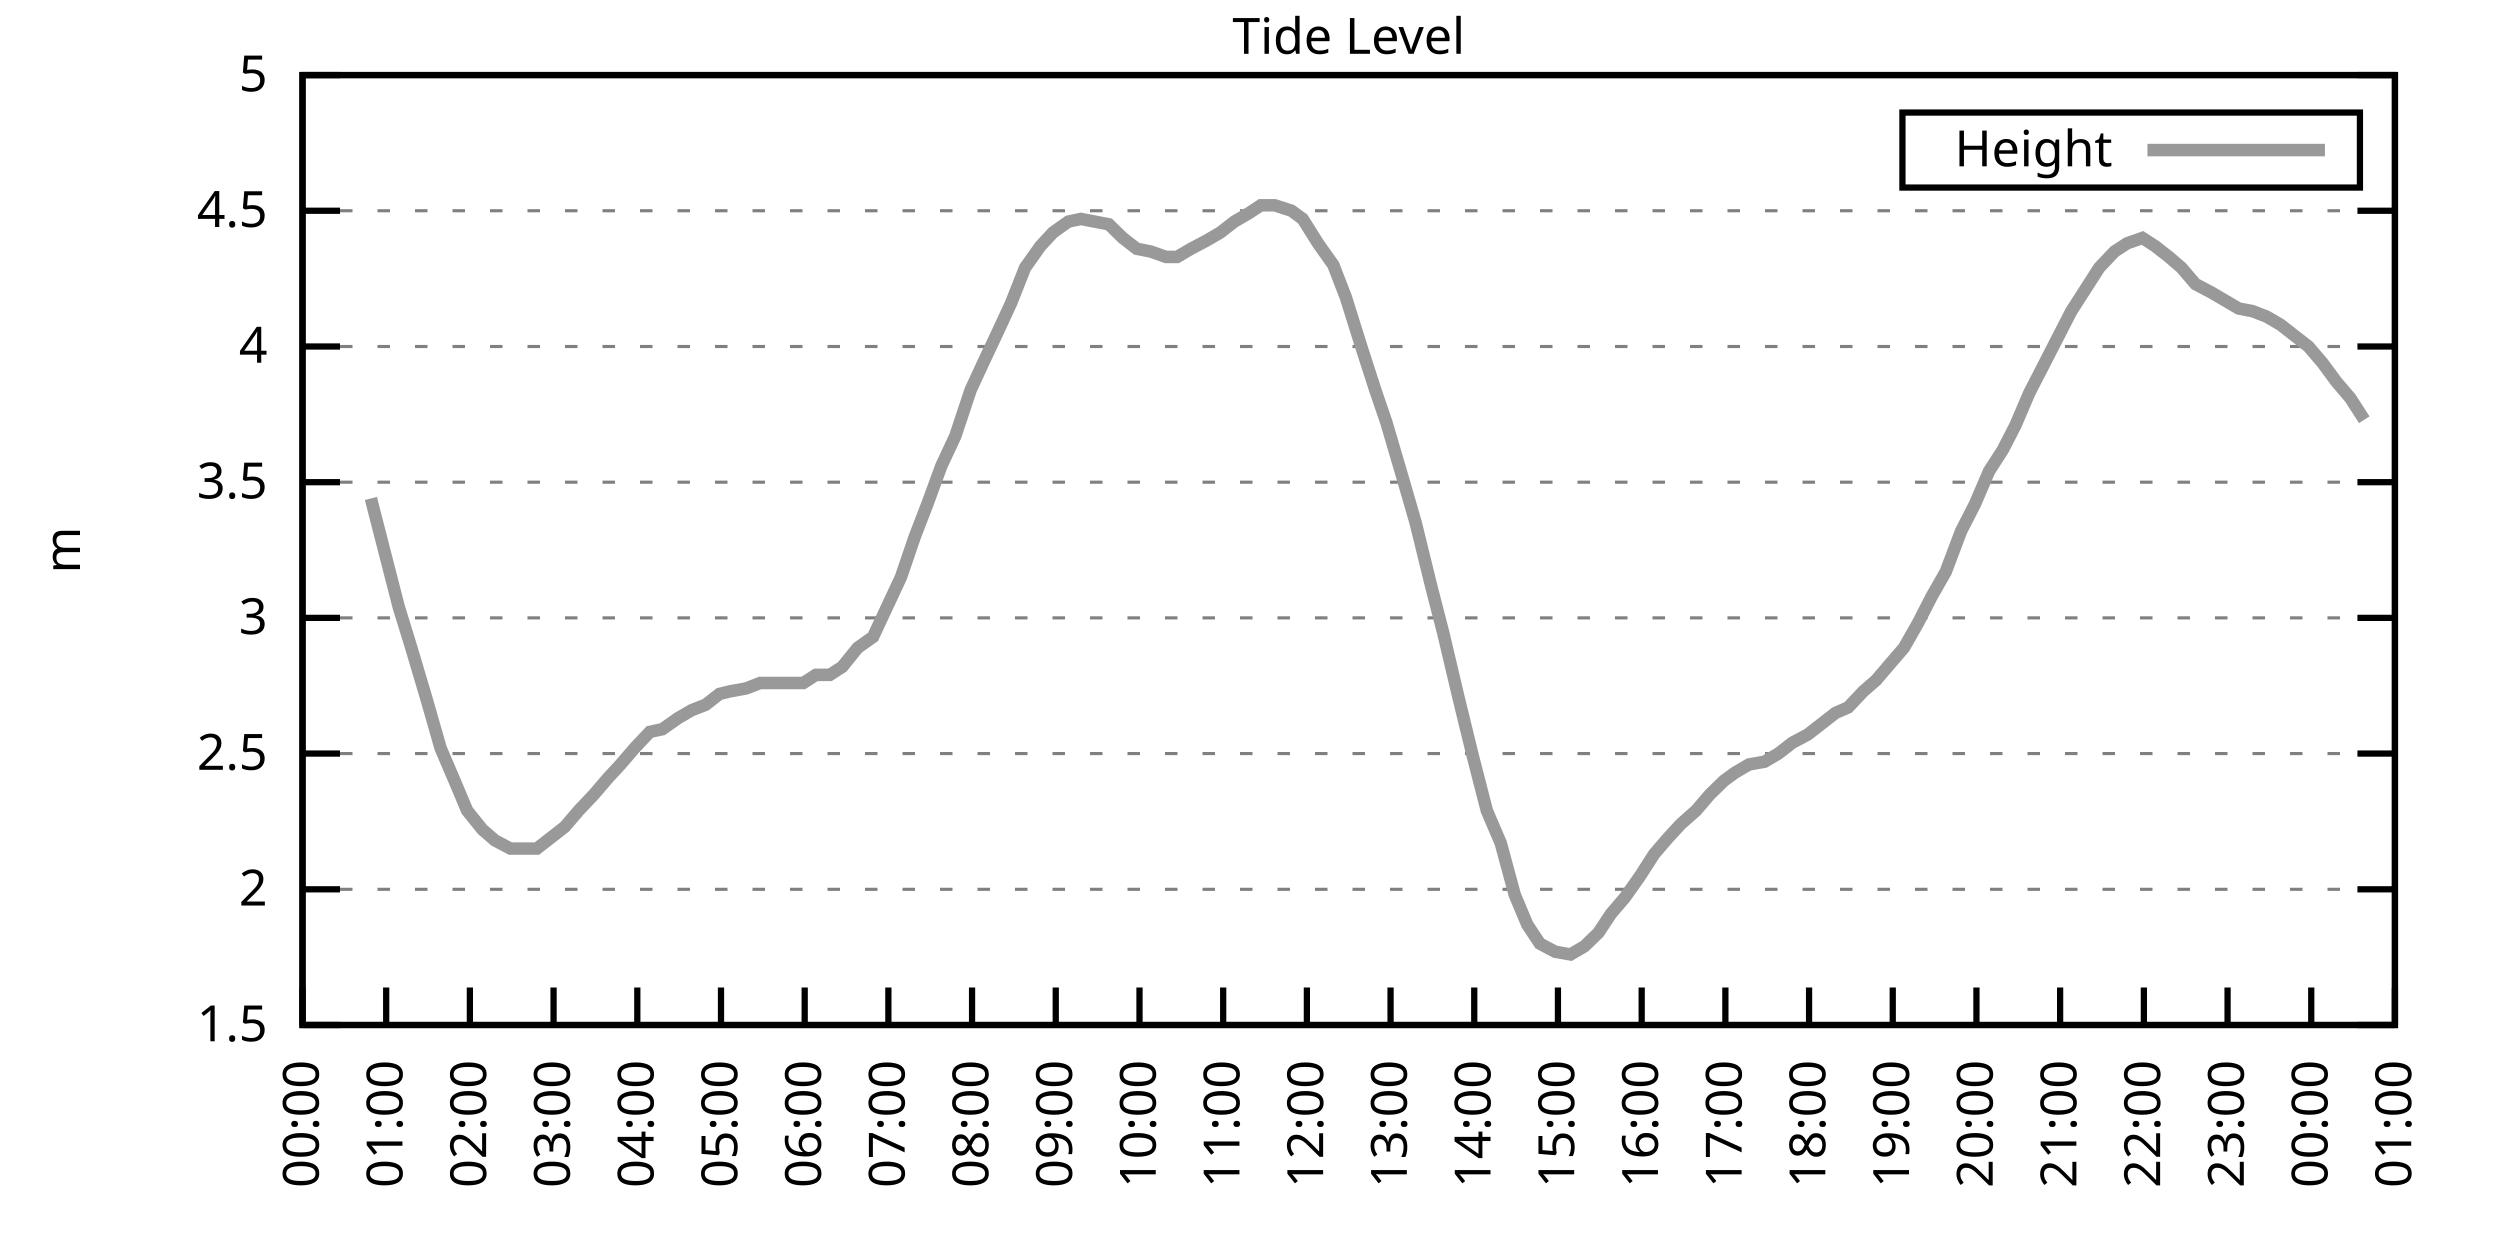
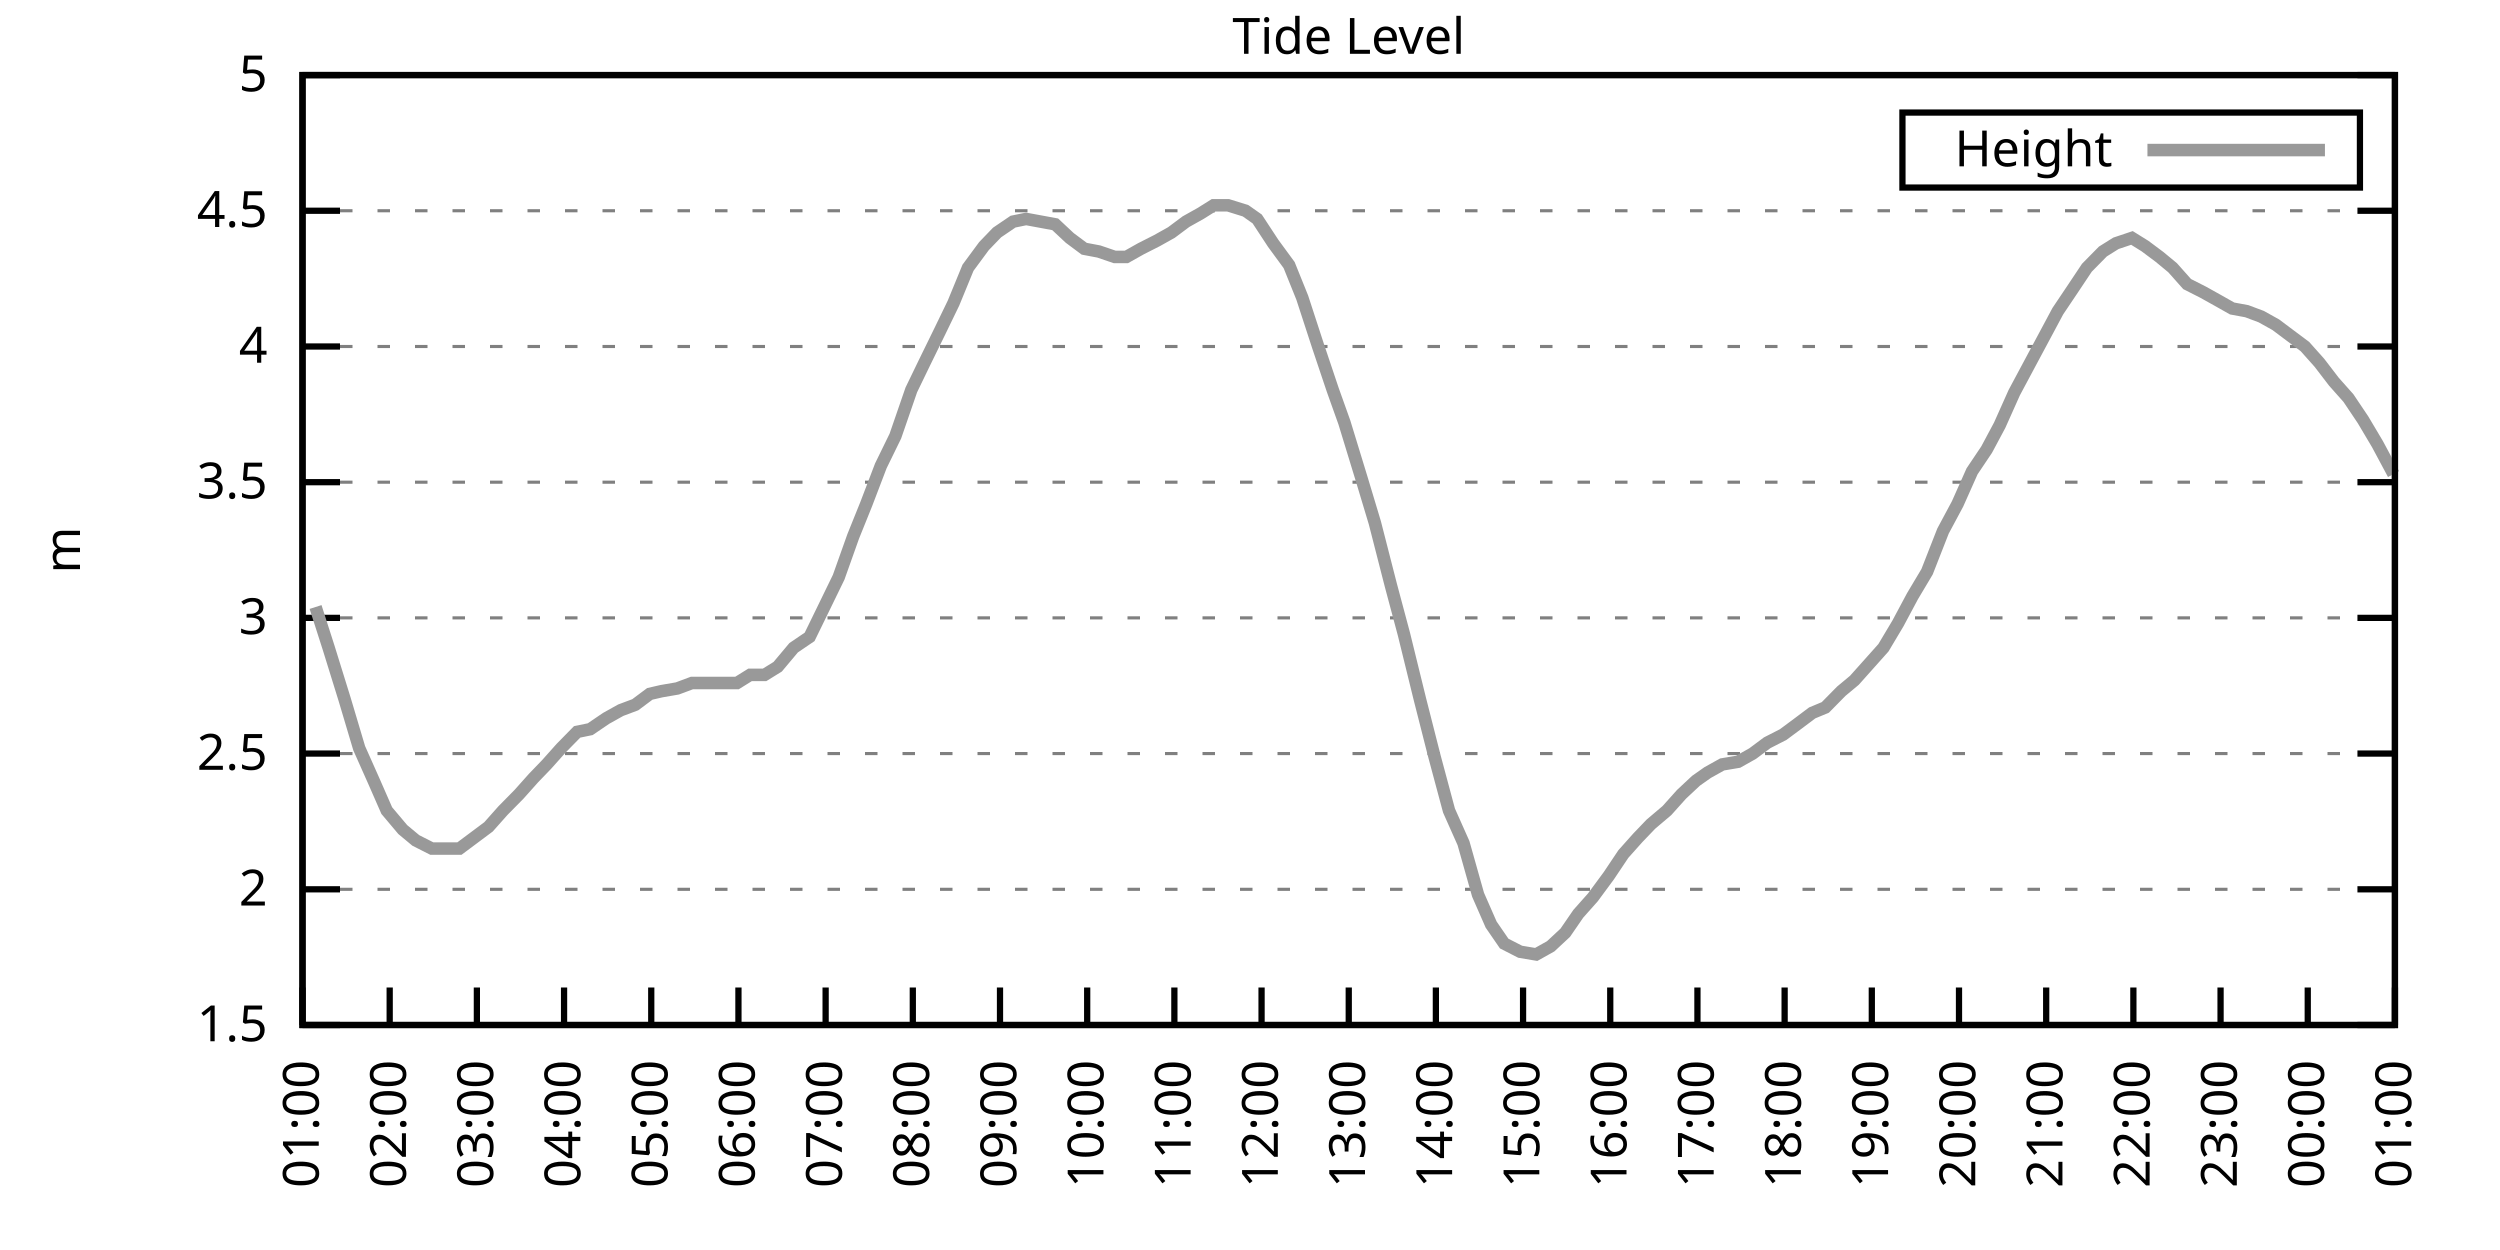
<svg xmlns="http://www.w3.org/2000/svg" xmlns:xlink="http://www.w3.org/1999/xlink" width="400" height="200" viewBox="0 0 400 200">
  <g id="gnuplot_canvas">
    <rect x="0" y="0" width="400" height="200" fill="none" />
    <defs>
      <circle id="gpDot" r="0.5" stroke-width="0.5" stroke="currentColor" />
      <path id="gpPt0" stroke-width="0.333" stroke="currentColor" d="M-1,0 h2 M0,-1 v2" />
      <path id="gpPt1" stroke-width="0.333" stroke="currentColor" d="M-1,-1 L1,1 M1,-1 L-1,1" />
      <path id="gpPt2" stroke-width="0.333" stroke="currentColor" d="M-1,0 L1,0 M0,-1 L0,1 M-1,-1 L1,1 M-1,1 L1,-1" />
      <rect id="gpPt3" stroke-width="0.333" stroke="currentColor" x="-1" y="-1" width="2" height="2" />
      <rect id="gpPt4" stroke-width="0.333" stroke="currentColor" fill="currentColor" x="-1" y="-1" width="2" height="2" />
      <circle id="gpPt5" stroke-width="0.333" stroke="currentColor" cx="0" cy="0" r="1" />
      <use xlink:href="#gpPt5" id="gpPt6" fill="currentColor" stroke="none" />
      <path id="gpPt7" stroke-width="0.333" stroke="currentColor" d="M0,-1.33 L-1.33,0.67 L1.33,0.67 z" />
      <use xlink:href="#gpPt7" id="gpPt8" fill="currentColor" stroke="none" />
      <use xlink:href="#gpPt7" id="gpPt9" stroke="currentColor" transform="rotate(180)" />
      <use xlink:href="#gpPt9" id="gpPt10" fill="currentColor" stroke="none" />
      <use xlink:href="#gpPt3" id="gpPt11" stroke="currentColor" transform="rotate(45)" />
      <use xlink:href="#gpPt11" id="gpPt12" fill="currentColor" stroke="none" />
      <path id="gpPt13" stroke-width="0.333" stroke="currentColor" d="M0,1.330 L1.265,0.411 L0.782,-1.067 L-0.782,-1.076 L-1.265,0.411 z" />
      <use xlink:href="#gpPt13" id="gpPt14" fill="currentColor" stroke="none" />
      <filter id="textbox" filterUnits="objectBoundingBox" x="0" y="0" height="1" width="1">
        <feFlood flood-color="white" flood-opacity="1" result="bgnd" />
        <feComposite in="SourceGraphic" in2="bgnd" operator="atop" />
      </filter>
      <filter id="greybox" filterUnits="objectBoundingBox" x="0" y="0" height="1" width="1">
        <feFlood flood-color="lightgrey" flood-opacity="1" result="grey" />
        <feComposite in="SourceGraphic" in2="grey" operator="atop" />
      </filter>
    </defs>
    <g fill="none" color="white" stroke="currentColor" stroke-width="1.00" stroke-linecap="butt" stroke-linejoin="miter">
</g>
    <g fill="none" color="black" stroke="currentColor" stroke-width="1.00" stroke-linecap="butt" stroke-linejoin="miter">
      <g stroke="none" shape-rendering="crispEdges">
        <polygon fill="rgb(255, 255, 255)" points="48.40,164.00 383.18,164.00 383.18,12.02 48.40,12.02 " />
      </g>
    </g>
    <g fill="none" color="black" stroke="currentColor" stroke-width="1.00" stroke-linecap="butt" stroke-linejoin="miter">
</g>
    <g fill="none" color="black" stroke="black" stroke-width="0.50" stroke-linecap="butt" stroke-linejoin="miter">
</g>
    <g fill="none" color="gray" stroke="currentColor" stroke-width="0.50" stroke-linecap="butt" stroke-linejoin="miter">
      <path stroke="gray" stroke-dasharray="2,4" class="gridline" d="M48.40,164.00 L383.19,164.00  " />
    </g>
    <g fill="none" color="gray" stroke="gray" stroke-width="1.00" stroke-linecap="butt" stroke-linejoin="miter">
</g>
    <g fill="none" color="black" stroke="currentColor" stroke-width="1.00" stroke-linecap="butt" stroke-linejoin="miter">
      <path stroke="black" d="M48.40,164.00 L54.40,164.00 M383.19,164.00 L377.19,164.00  " />
      <g transform="translate(42.80,166.60)" stroke="none" fill="black" font-family="Sans" font-size="8.00" text-anchor="end">
        <text>
          <tspan font-family="Sans"> 1.5</tspan>
        </text>
      </g>
    </g>
    <g fill="none" color="black" stroke="currentColor" stroke-width="1.00" stroke-linecap="butt" stroke-linejoin="miter">
</g>
    <g fill="none" color="black" stroke="black" stroke-width="0.50" stroke-linecap="butt" stroke-linejoin="miter">
</g>
    <g fill="none" color="gray" stroke="currentColor" stroke-width="0.50" stroke-linecap="butt" stroke-linejoin="miter">
      <path stroke="gray" stroke-dasharray="2,4" class="gridline" d="M48.40,142.29 L383.19,142.29  " />
    </g>
    <g fill="none" color="gray" stroke="gray" stroke-width="1.00" stroke-linecap="butt" stroke-linejoin="miter">
</g>
    <g fill="none" color="black" stroke="currentColor" stroke-width="1.00" stroke-linecap="butt" stroke-linejoin="miter">
      <path stroke="black" d="M48.40,142.29 L54.40,142.29 M383.19,142.29 L377.19,142.29  " />
      <g transform="translate(42.80,144.89)" stroke="none" fill="black" font-family="Sans" font-size="8.00" text-anchor="end">
        <text>
          <tspan font-family="Sans"> 2</tspan>
        </text>
      </g>
    </g>
    <g fill="none" color="black" stroke="currentColor" stroke-width="1.00" stroke-linecap="butt" stroke-linejoin="miter">
</g>
    <g fill="none" color="black" stroke="black" stroke-width="0.50" stroke-linecap="butt" stroke-linejoin="miter">
</g>
    <g fill="none" color="gray" stroke="currentColor" stroke-width="0.50" stroke-linecap="butt" stroke-linejoin="miter">
      <path stroke="gray" stroke-dasharray="2,4" class="gridline" d="M48.40,120.57 L383.19,120.57  " />
    </g>
    <g fill="none" color="gray" stroke="gray" stroke-width="1.00" stroke-linecap="butt" stroke-linejoin="miter">
</g>
    <g fill="none" color="black" stroke="currentColor" stroke-width="1.00" stroke-linecap="butt" stroke-linejoin="miter">
      <path stroke="black" d="M48.40,120.57 L54.40,120.57 M383.19,120.57 L377.19,120.57  " />
      <g transform="translate(42.80,123.17)" stroke="none" fill="black" font-family="Sans" font-size="8.00" text-anchor="end">
        <text>
          <tspan font-family="Sans"> 2.5</tspan>
        </text>
      </g>
    </g>
    <g fill="none" color="black" stroke="currentColor" stroke-width="1.00" stroke-linecap="butt" stroke-linejoin="miter">
</g>
    <g fill="none" color="black" stroke="black" stroke-width="0.50" stroke-linecap="butt" stroke-linejoin="miter">
</g>
    <g fill="none" color="gray" stroke="currentColor" stroke-width="0.50" stroke-linecap="butt" stroke-linejoin="miter">
      <path stroke="gray" stroke-dasharray="2,4" class="gridline" d="M48.40,98.86 L383.19,98.86  " />
    </g>
    <g fill="none" color="gray" stroke="gray" stroke-width="1.00" stroke-linecap="butt" stroke-linejoin="miter">
</g>
    <g fill="none" color="black" stroke="currentColor" stroke-width="1.00" stroke-linecap="butt" stroke-linejoin="miter">
      <path stroke="black" d="M48.40,98.86 L54.40,98.86 M383.19,98.86 L377.19,98.86  " />
      <g transform="translate(42.80,101.46)" stroke="none" fill="black" font-family="Sans" font-size="8.00" text-anchor="end">
        <text>
          <tspan font-family="Sans"> 3</tspan>
        </text>
      </g>
    </g>
    <g fill="none" color="black" stroke="currentColor" stroke-width="1.00" stroke-linecap="butt" stroke-linejoin="miter">
</g>
    <g fill="none" color="black" stroke="black" stroke-width="0.50" stroke-linecap="butt" stroke-linejoin="miter">
</g>
    <g fill="none" color="gray" stroke="currentColor" stroke-width="0.50" stroke-linecap="butt" stroke-linejoin="miter">
      <path stroke="gray" stroke-dasharray="2,4" class="gridline" d="M48.40,77.15 L383.19,77.15  " />
    </g>
    <g fill="none" color="gray" stroke="gray" stroke-width="1.00" stroke-linecap="butt" stroke-linejoin="miter">
</g>
    <g fill="none" color="black" stroke="currentColor" stroke-width="1.00" stroke-linecap="butt" stroke-linejoin="miter">
      <path stroke="black" d="M48.40,77.15 L54.40,77.15 M383.19,77.15 L377.19,77.15  " />
      <g transform="translate(42.80,79.75)" stroke="none" fill="black" font-family="Sans" font-size="8.00" text-anchor="end">
        <text>
          <tspan font-family="Sans"> 3.5</tspan>
        </text>
      </g>
    </g>
    <g fill="none" color="black" stroke="currentColor" stroke-width="1.00" stroke-linecap="butt" stroke-linejoin="miter">
</g>
    <g fill="none" color="black" stroke="black" stroke-width="0.50" stroke-linecap="butt" stroke-linejoin="miter">
</g>
    <g fill="none" color="gray" stroke="currentColor" stroke-width="0.50" stroke-linecap="butt" stroke-linejoin="miter">
      <path stroke="gray" stroke-dasharray="2,4" class="gridline" d="M48.40,55.44 L383.19,55.44  " />
    </g>
    <g fill="none" color="gray" stroke="gray" stroke-width="1.00" stroke-linecap="butt" stroke-linejoin="miter">
</g>
    <g fill="none" color="black" stroke="currentColor" stroke-width="1.00" stroke-linecap="butt" stroke-linejoin="miter">
      <path stroke="black" d="M48.40,55.44 L54.40,55.44 M383.19,55.44 L377.19,55.44  " />
      <g transform="translate(42.80,58.04)" stroke="none" fill="black" font-family="Sans" font-size="8.00" text-anchor="end">
        <text>
          <tspan font-family="Sans"> 4</tspan>
        </text>
      </g>
    </g>
    <g fill="none" color="black" stroke="currentColor" stroke-width="1.00" stroke-linecap="butt" stroke-linejoin="miter">
</g>
    <g fill="none" color="black" stroke="black" stroke-width="0.50" stroke-linecap="butt" stroke-linejoin="miter">
</g>
    <g fill="none" color="gray" stroke="currentColor" stroke-width="0.50" stroke-linecap="butt" stroke-linejoin="miter">
      <path stroke="gray" stroke-dasharray="2,4" class="gridline" d="M48.40,33.72 L383.19,33.72  " />
    </g>
    <g fill="none" color="gray" stroke="gray" stroke-width="1.00" stroke-linecap="butt" stroke-linejoin="miter">
</g>
    <g fill="none" color="black" stroke="currentColor" stroke-width="1.00" stroke-linecap="butt" stroke-linejoin="miter">
      <path stroke="black" d="M48.40,33.72 L54.40,33.72 M383.19,33.72 L377.19,33.72  " />
      <g transform="translate(42.80,36.32)" stroke="none" fill="black" font-family="Sans" font-size="8.00" text-anchor="end">
        <text>
          <tspan font-family="Sans"> 4.5</tspan>
        </text>
      </g>
    </g>
    <g fill="none" color="black" stroke="currentColor" stroke-width="1.00" stroke-linecap="butt" stroke-linejoin="miter">
</g>
    <g fill="none" color="black" stroke="black" stroke-width="0.50" stroke-linecap="butt" stroke-linejoin="miter">
</g>
    <g fill="none" color="gray" stroke="currentColor" stroke-width="0.50" stroke-linecap="butt" stroke-linejoin="miter">
      <path stroke="gray" stroke-dasharray="2,4" class="gridline" d="M48.40,12.01 L383.19,12.01  " />
    </g>
    <g fill="none" color="gray" stroke="gray" stroke-width="1.00" stroke-linecap="butt" stroke-linejoin="miter">
</g>
    <g fill="none" color="black" stroke="currentColor" stroke-width="1.00" stroke-linecap="butt" stroke-linejoin="miter">
      <path stroke="black" d="M48.40,12.01 L54.40,12.01 M383.19,12.01 L377.19,12.01  " />
      <g transform="translate(42.80,14.61)" stroke="none" fill="black" font-family="Sans" font-size="8.00" text-anchor="end">
        <text>
          <tspan font-family="Sans"> 5</tspan>
        </text>
      </g>
    </g>
    <g fill="none" color="black" stroke="currentColor" stroke-width="1.00" stroke-linecap="butt" stroke-linejoin="miter">
      <path stroke="black" d="M48.40,164.00 L48.40,158.00  " />
      <g transform="translate(51.00,169.60) rotate(270.00)" stroke="none" fill="black" font-family="Sans" font-size="8.00" text-anchor="end">
        <text>
-           <tspan font-family="Sans">00:00</tspan>
-         </text>
-       </g>
-     </g>
-     <g fill="none" color="black" stroke="currentColor" stroke-width="1.00" stroke-linecap="butt" stroke-linejoin="miter">
-       <path stroke="black" d="M61.79,164.00 L61.79,158.00  " />
-       <g transform="translate(64.39,169.60) rotate(270.00)" stroke="none" fill="black" font-family="Sans" font-size="8.00" text-anchor="end">
-         <text>
          <tspan font-family="Sans">01:00</tspan>
        </text>
      </g>
    </g>
    <g fill="none" color="black" stroke="currentColor" stroke-width="1.00" stroke-linecap="butt" stroke-linejoin="miter">
-       <path stroke="black" d="M75.18,164.00 L75.18,158.00  " />
-       <g transform="translate(77.78,169.60) rotate(270.00)" stroke="none" fill="black" font-family="Sans" font-size="8.00" text-anchor="end">
+       <path stroke="black" d="M62.35,164.00 L62.35,158.00  " />
+       <g transform="translate(64.95,169.60) rotate(270.00)" stroke="none" fill="black" font-family="Sans" font-size="8.00" text-anchor="end">
        <text>
          <tspan font-family="Sans">02:00</tspan>
        </text>
      </g>
    </g>
    <g fill="none" color="black" stroke="currentColor" stroke-width="1.00" stroke-linecap="butt" stroke-linejoin="miter">
-       <path stroke="black" d="M88.57,164.00 L88.57,158.00  " />
-       <g transform="translate(91.17,169.60) rotate(270.00)" stroke="none" fill="black" font-family="Sans" font-size="8.00" text-anchor="end">
+       <path stroke="black" d="M76.30,164.00 L76.30,158.00  " />
+       <g transform="translate(78.90,169.60) rotate(270.00)" stroke="none" fill="black" font-family="Sans" font-size="8.00" text-anchor="end">
        <text>
          <tspan font-family="Sans">03:00</tspan>
        </text>
      </g>
    </g>
    <g fill="none" color="black" stroke="currentColor" stroke-width="1.00" stroke-linecap="butt" stroke-linejoin="miter">
-       <path stroke="black" d="M101.97,164.00 L101.97,158.00  " />
-       <g transform="translate(104.57,169.60) rotate(270.00)" stroke="none" fill="black" font-family="Sans" font-size="8.00" text-anchor="end">
+       <path stroke="black" d="M90.25,164.00 L90.25,158.00  " />
+       <g transform="translate(92.85,169.60) rotate(270.00)" stroke="none" fill="black" font-family="Sans" font-size="8.00" text-anchor="end">
        <text>
          <tspan font-family="Sans">04:00</tspan>
        </text>
      </g>
    </g>
    <g fill="none" color="black" stroke="currentColor" stroke-width="1.00" stroke-linecap="butt" stroke-linejoin="miter">
-       <path stroke="black" d="M115.36,164.00 L115.36,158.00  " />
-       <g transform="translate(117.96,169.60) rotate(270.00)" stroke="none" fill="black" font-family="Sans" font-size="8.00" text-anchor="end">
+       <path stroke="black" d="M104.20,164.00 L104.20,158.00  " />
+       <g transform="translate(106.80,169.60) rotate(270.00)" stroke="none" fill="black" font-family="Sans" font-size="8.00" text-anchor="end">
        <text>
          <tspan font-family="Sans">05:00</tspan>
        </text>
      </g>
    </g>
    <g fill="none" color="black" stroke="currentColor" stroke-width="1.00" stroke-linecap="butt" stroke-linejoin="miter">
-       <path stroke="black" d="M128.75,164.00 L128.75,158.00  " />
-       <g transform="translate(131.35,169.60) rotate(270.00)" stroke="none" fill="black" font-family="Sans" font-size="8.00" text-anchor="end">
+       <path stroke="black" d="M118.15,164.00 L118.15,158.00  " />
+       <g transform="translate(120.75,169.60) rotate(270.00)" stroke="none" fill="black" font-family="Sans" font-size="8.00" text-anchor="end">
        <text>
          <tspan font-family="Sans">06:00</tspan>
        </text>
      </g>
    </g>
    <g fill="none" color="black" stroke="currentColor" stroke-width="1.00" stroke-linecap="butt" stroke-linejoin="miter">
-       <path stroke="black" d="M142.14,164.00 L142.14,158.00  " />
-       <g transform="translate(144.74,169.60) rotate(270.00)" stroke="none" fill="black" font-family="Sans" font-size="8.00" text-anchor="end">
+       <path stroke="black" d="M132.10,164.00 L132.10,158.00  " />
+       <g transform="translate(134.70,169.60) rotate(270.00)" stroke="none" fill="black" font-family="Sans" font-size="8.00" text-anchor="end">
        <text>
          <tspan font-family="Sans">07:00</tspan>
        </text>
      </g>
    </g>
    <g fill="none" color="black" stroke="currentColor" stroke-width="1.00" stroke-linecap="butt" stroke-linejoin="miter">
-       <path stroke="black" d="M155.53,164.00 L155.53,158.00  " />
-       <g transform="translate(158.13,169.60) rotate(270.00)" stroke="none" fill="black" font-family="Sans" font-size="8.00" text-anchor="end">
+       <path stroke="black" d="M146.05,164.00 L146.05,158.00  " />
+       <g transform="translate(148.65,169.60) rotate(270.00)" stroke="none" fill="black" font-family="Sans" font-size="8.00" text-anchor="end">
        <text>
          <tspan font-family="Sans">08:00</tspan>
        </text>
      </g>
    </g>
    <g fill="none" color="black" stroke="currentColor" stroke-width="1.00" stroke-linecap="butt" stroke-linejoin="miter">
-       <path stroke="black" d="M168.92,164.00 L168.92,158.00  " />
-       <g transform="translate(171.52,169.60) rotate(270.00)" stroke="none" fill="black" font-family="Sans" font-size="8.00" text-anchor="end">
+       <path stroke="black" d="M160.00,164.00 L160.00,158.00  " />
+       <g transform="translate(162.60,169.60) rotate(270.00)" stroke="none" fill="black" font-family="Sans" font-size="8.00" text-anchor="end">
        <text>
          <tspan font-family="Sans">09:00</tspan>
        </text>
      </g>
    </g>
    <g fill="none" color="black" stroke="currentColor" stroke-width="1.00" stroke-linecap="butt" stroke-linejoin="miter">
-       <path stroke="black" d="M182.32,164.00 L182.32,158.00  " />
-       <g transform="translate(184.92,169.60) rotate(270.00)" stroke="none" fill="black" font-family="Sans" font-size="8.00" text-anchor="end">
+       <path stroke="black" d="M173.95,164.00 L173.95,158.00  " />
+       <g transform="translate(176.55,169.60) rotate(270.00)" stroke="none" fill="black" font-family="Sans" font-size="8.00" text-anchor="end">
        <text>
          <tspan font-family="Sans">10:00</tspan>
        </text>
      </g>
    </g>
    <g fill="none" color="black" stroke="currentColor" stroke-width="1.00" stroke-linecap="butt" stroke-linejoin="miter">
-       <path stroke="black" d="M195.71,164.00 L195.71,158.00  " />
-       <g transform="translate(198.31,169.60) rotate(270.00)" stroke="none" fill="black" font-family="Sans" font-size="8.00" text-anchor="end">
+       <path stroke="black" d="M187.90,164.00 L187.90,158.00  " />
+       <g transform="translate(190.50,169.60) rotate(270.00)" stroke="none" fill="black" font-family="Sans" font-size="8.00" text-anchor="end">
        <text>
          <tspan font-family="Sans">11:00</tspan>
        </text>
      </g>
    </g>
    <g fill="none" color="black" stroke="currentColor" stroke-width="1.00" stroke-linecap="butt" stroke-linejoin="miter">
-       <path stroke="black" d="M209.10,164.00 L209.10,158.00  " />
-       <g transform="translate(211.70,169.60) rotate(270.00)" stroke="none" fill="black" font-family="Sans" font-size="8.00" text-anchor="end">
+       <path stroke="black" d="M201.85,164.00 L201.85,158.00  " />
+       <g transform="translate(204.45,169.60) rotate(270.00)" stroke="none" fill="black" font-family="Sans" font-size="8.00" text-anchor="end">
        <text>
          <tspan font-family="Sans">12:00</tspan>
        </text>
      </g>
    </g>
    <g fill="none" color="black" stroke="currentColor" stroke-width="1.00" stroke-linecap="butt" stroke-linejoin="miter">
-       <path stroke="black" d="M222.49,164.00 L222.49,158.00  " />
-       <g transform="translate(225.09,169.60) rotate(270.00)" stroke="none" fill="black" font-family="Sans" font-size="8.00" text-anchor="end">
+       <path stroke="black" d="M215.80,164.00 L215.80,158.00  " />
+       <g transform="translate(218.40,169.60) rotate(270.00)" stroke="none" fill="black" font-family="Sans" font-size="8.00" text-anchor="end">
        <text>
          <tspan font-family="Sans">13:00</tspan>
        </text>
      </g>
    </g>
    <g fill="none" color="black" stroke="currentColor" stroke-width="1.00" stroke-linecap="butt" stroke-linejoin="miter">
-       <path stroke="black" d="M235.88,164.00 L235.88,158.00  " />
-       <g transform="translate(238.48,169.60) rotate(270.00)" stroke="none" fill="black" font-family="Sans" font-size="8.00" text-anchor="end">
+       <path stroke="black" d="M229.74,164.00 L229.74,158.00  " />
+       <g transform="translate(232.34,169.60) rotate(270.00)" stroke="none" fill="black" font-family="Sans" font-size="8.00" text-anchor="end">
        <text>
          <tspan font-family="Sans">14:00</tspan>
        </text>
      </g>
    </g>
    <g fill="none" color="black" stroke="currentColor" stroke-width="1.00" stroke-linecap="butt" stroke-linejoin="miter">
-       <path stroke="black" d="M249.27,164.00 L249.27,158.00  " />
-       <g transform="translate(251.87,169.60) rotate(270.00)" stroke="none" fill="black" font-family="Sans" font-size="8.00" text-anchor="end">
+       <path stroke="black" d="M243.69,164.00 L243.69,158.00  " />
+       <g transform="translate(246.29,169.60) rotate(270.00)" stroke="none" fill="black" font-family="Sans" font-size="8.00" text-anchor="end">
        <text>
          <tspan font-family="Sans">15:00</tspan>
        </text>
      </g>
    </g>
    <g fill="none" color="black" stroke="currentColor" stroke-width="1.00" stroke-linecap="butt" stroke-linejoin="miter">
-       <path stroke="black" d="M262.67,164.00 L262.67,158.00  " />
-       <g transform="translate(265.27,169.60) rotate(270.00)" stroke="none" fill="black" font-family="Sans" font-size="8.00" text-anchor="end">
+       <path stroke="black" d="M257.64,164.00 L257.64,158.00  " />
+       <g transform="translate(260.24,169.60) rotate(270.00)" stroke="none" fill="black" font-family="Sans" font-size="8.00" text-anchor="end">
        <text>
          <tspan font-family="Sans">16:00</tspan>
        </text>
      </g>
    </g>
    <g fill="none" color="black" stroke="currentColor" stroke-width="1.00" stroke-linecap="butt" stroke-linejoin="miter">
-       <path stroke="black" d="M276.06,164.00 L276.06,158.00  " />
-       <g transform="translate(278.66,169.60) rotate(270.00)" stroke="none" fill="black" font-family="Sans" font-size="8.00" text-anchor="end">
+       <path stroke="black" d="M271.59,164.00 L271.59,158.00  " />
+       <g transform="translate(274.19,169.60) rotate(270.00)" stroke="none" fill="black" font-family="Sans" font-size="8.00" text-anchor="end">
        <text>
          <tspan font-family="Sans">17:00</tspan>
        </text>
      </g>
    </g>
    <g fill="none" color="black" stroke="currentColor" stroke-width="1.00" stroke-linecap="butt" stroke-linejoin="miter">
-       <path stroke="black" d="M289.45,164.00 L289.45,158.00  " />
-       <g transform="translate(292.05,169.60) rotate(270.00)" stroke="none" fill="black" font-family="Sans" font-size="8.00" text-anchor="end">
+       <path stroke="black" d="M285.54,164.00 L285.54,158.00  " />
+       <g transform="translate(288.14,169.60) rotate(270.00)" stroke="none" fill="black" font-family="Sans" font-size="8.00" text-anchor="end">
        <text>
          <tspan font-family="Sans">18:00</tspan>
        </text>
      </g>
    </g>
    <g fill="none" color="black" stroke="currentColor" stroke-width="1.00" stroke-linecap="butt" stroke-linejoin="miter">
-       <path stroke="black" d="M302.84,164.00 L302.84,158.00  " />
-       <g transform="translate(305.44,169.60) rotate(270.00)" stroke="none" fill="black" font-family="Sans" font-size="8.00" text-anchor="end">
+       <path stroke="black" d="M299.49,164.00 L299.49,158.00  " />
+       <g transform="translate(302.09,169.60) rotate(270.00)" stroke="none" fill="black" font-family="Sans" font-size="8.00" text-anchor="end">
        <text>
          <tspan font-family="Sans">19:00</tspan>
        </text>
      </g>
    </g>
    <g fill="none" color="black" stroke="currentColor" stroke-width="1.00" stroke-linecap="butt" stroke-linejoin="miter">
-       <path stroke="black" d="M316.23,164.00 L316.23,158.00  " />
-       <g transform="translate(318.83,169.60) rotate(270.00)" stroke="none" fill="black" font-family="Sans" font-size="8.00" text-anchor="end">
+       <path stroke="black" d="M313.44,164.00 L313.44,158.00  " />
+       <g transform="translate(316.04,169.60) rotate(270.00)" stroke="none" fill="black" font-family="Sans" font-size="8.00" text-anchor="end">
        <text>
          <tspan font-family="Sans">20:00</tspan>
        </text>
      </g>
    </g>
    <g fill="none" color="black" stroke="currentColor" stroke-width="1.00" stroke-linecap="butt" stroke-linejoin="miter">
-       <path stroke="black" d="M329.62,164.00 L329.62,158.00  " />
-       <g transform="translate(332.22,169.60) rotate(270.00)" stroke="none" fill="black" font-family="Sans" font-size="8.00" text-anchor="end">
+       <path stroke="black" d="M327.39,164.00 L327.39,158.00  " />
+       <g transform="translate(329.99,169.60) rotate(270.00)" stroke="none" fill="black" font-family="Sans" font-size="8.00" text-anchor="end">
        <text>
          <tspan font-family="Sans">21:00</tspan>
        </text>
      </g>
    </g>
    <g fill="none" color="black" stroke="currentColor" stroke-width="1.00" stroke-linecap="butt" stroke-linejoin="miter">
-       <path stroke="black" d="M343.02,164.00 L343.02,158.00  " />
-       <g transform="translate(345.62,169.60) rotate(270.00)" stroke="none" fill="black" font-family="Sans" font-size="8.00" text-anchor="end">
+       <path stroke="black" d="M341.34,164.00 L341.34,158.00  " />
+       <g transform="translate(343.94,169.60) rotate(270.00)" stroke="none" fill="black" font-family="Sans" font-size="8.00" text-anchor="end">
        <text>
          <tspan font-family="Sans">22:00</tspan>
        </text>
      </g>
    </g>
    <g fill="none" color="black" stroke="currentColor" stroke-width="1.00" stroke-linecap="butt" stroke-linejoin="miter">
-       <path stroke="black" d="M356.41,164.00 L356.41,158.00  " />
-       <g transform="translate(359.01,169.60) rotate(270.00)" stroke="none" fill="black" font-family="Sans" font-size="8.00" text-anchor="end">
+       <path stroke="black" d="M355.29,164.00 L355.29,158.00  " />
+       <g transform="translate(357.89,169.60) rotate(270.00)" stroke="none" fill="black" font-family="Sans" font-size="8.00" text-anchor="end">
        <text>
          <tspan font-family="Sans">23:00</tspan>
        </text>
      </g>
    </g>
    <g fill="none" color="black" stroke="currentColor" stroke-width="1.00" stroke-linecap="butt" stroke-linejoin="miter">
-       <path stroke="black" d="M369.80,164.00 L369.80,158.00  " />
-       <g transform="translate(372.40,169.60) rotate(270.00)" stroke="none" fill="black" font-family="Sans" font-size="8.00" text-anchor="end">
+       <path stroke="black" d="M369.24,164.00 L369.24,158.00  " />
+       <g transform="translate(371.84,169.60) rotate(270.00)" stroke="none" fill="black" font-family="Sans" font-size="8.00" text-anchor="end">
        <text>
          <tspan font-family="Sans">00:00</tspan>
        </text>
      </g>
    </g>
    <g fill="none" color="black" stroke="currentColor" stroke-width="1.00" stroke-linecap="butt" stroke-linejoin="miter">
      <path stroke="black" d="M383.19,164.00 L383.19,158.00  " />
      <g transform="translate(385.79,169.60) rotate(270.00)" stroke="none" fill="black" font-family="Sans" font-size="8.00" text-anchor="end">
        <text>
          <tspan font-family="Sans">01:00</tspan>
        </text>
      </g>
    </g>
    <g fill="none" color="black" stroke="currentColor" stroke-width="1.00" stroke-linecap="butt" stroke-linejoin="miter">
</g>
    <g fill="none" color="black" stroke="currentColor" stroke-width="1.00" stroke-linecap="butt" stroke-linejoin="miter">
      <path stroke="black" d="M48.40,12.01 L48.40,164.00 L383.19,164.00 L383.19,12.01 L48.40,12.01 Z  " />
    </g>
    <g fill="none" color="black" stroke="currentColor" stroke-width="1.00" stroke-linecap="butt" stroke-linejoin="miter">
</g>
    <g fill="none" color="black" stroke="currentColor" stroke-width="1.00" stroke-linecap="butt" stroke-linejoin="miter">
      <path stroke="black" d="M304.39,30.01 L304.39,18.01 L377.59,18.01 L377.59,30.01 L304.39,30.01 Z  " />
    </g>
    <g id="Tide_level_plot_1">
      <g fill="none" color="white" stroke="black" stroke-width="2.00" stroke-linecap="butt" stroke-linejoin="miter">
</g>
      <g fill="none" color="black" stroke="currentColor" stroke-width="2.00" stroke-linecap="butt" stroke-linejoin="miter">
        <g transform="translate(337.99,26.61)" stroke="none" fill="black" font-family="Sans" font-size="8.00" text-anchor="end">
          <text>
            <tspan font-family="Sans">Height</tspan>
          </text>
        </g>
      </g>
      <g fill="none" color="black" stroke="currentColor" stroke-width="2.00" stroke-linecap="butt" stroke-linejoin="miter">
-         <path stroke="rgb(153, 153, 153)" d="M343.59,24.01 L371.99,24.01 M59.34,79.75 L61.57,88.44 L63.80,97.12 L65.81,103.64 L68.26,111.89 L70.50,119.71   L72.73,124.92 L74.74,129.69 L77.19,132.73 L79.20,134.47 L81.66,135.77 L83.66,135.77 L85.90,135.77 L88.13,134.04   L90.36,132.30 L92.59,129.69 L95.05,127.09 L97.28,124.48 L99.29,122.31 L101.52,119.71 L103.98,117.10 L105.98,116.67   L108.44,114.93 L110.67,113.63 L112.90,112.76 L115.13,111.02 L116.92,110.59 L119.38,110.15 L121.61,109.28 L123.84,109.28   L126.07,109.28 L128.53,109.28 L130.54,107.98 L132.77,107.98 L134.78,106.68 L137.23,103.64 L139.69,101.90 L141.92,97.12   L144.15,92.35 L146.38,85.83 L148.39,80.62 L150.62,74.54 L152.85,69.77 L155.31,62.38 L157.32,58.04 L159.77,52.83   L161.78,48.49 L164.01,42.84 L166.47,39.37 L168.48,37.20 L170.93,35.46 L172.94,35.03 L175.17,35.46 L177.41,35.89   L179.64,38.07 L181.87,39.80 L184.10,40.24 L186.56,41.11 L188.34,41.11 L190.57,39.80 L193.03,38.50 L195.26,37.20   L197.49,35.46 L199.73,34.16 L201.73,32.85 L203.97,32.85 L206.64,33.72 L208.43,35.03 L210.88,38.93 L213.34,42.41   L215.35,47.62 L217.80,55.44 L220.04,62.38 L221.82,67.59 L224.50,76.71 L226.51,83.66 L228.96,93.65 L230.97,101.47   L233.43,111.89 L235.66,121.01 L237.89,129.69 L240.12,134.90 L242.36,143.16 L244.36,147.93 L246.37,150.97 L248.83,152.28   L251.28,152.71 L253.51,151.41 L255.75,149.24 L257.76,146.20 L259.99,143.59 L262.44,140.12 L264.67,136.64 L266.91,134.04   L268.92,131.86 L271.37,129.69 L273.60,127.09 L275.83,124.92 L277.62,123.61 L279.85,122.31 L282.31,121.88 L284.54,120.57   L286.77,118.84 L289.23,117.53 L291.46,115.80 L293.69,114.06 L295.70,113.19 L298.15,110.59 L300.16,108.85 L302.39,106.24   L304.63,103.64 L306.86,99.73 L309.09,95.39 L311.32,91.48 L313.78,84.97 L316.01,80.62 L318.24,75.41 L320.47,71.94   L322.48,68.03 L324.71,62.82 L326.95,58.48 L329.40,53.70 L331.41,49.79 L333.64,46.32 L335.87,42.84 L338.33,40.24   L340.34,38.93 L342.79,38.07 L344.80,39.37 L347.03,41.11 L349.04,42.84 L351.27,45.45 L353.73,46.75 L355.96,48.05   L358.19,49.36 L360.42,49.79 L362.66,50.66 L364.89,51.96 L367.12,53.70 L369.35,55.44 L371.58,58.04 L373.82,61.08   L376.05,63.69 L378.28,67.16  " />
+         <path stroke="rgb(153, 153, 153)" d="M343.59,24.01 L371.99,24.01 M50.49,97.12 L52.58,103.64 L55.14,111.89 L57.47,119.71 L59.79,124.92 L61.88,129.69   L64.44,132.73 L66.53,134.47 L69.09,135.77 L71.18,135.77 L73.51,135.77 L75.83,134.04 L78.16,132.30 L80.48,129.69   L83.04,127.09 L85.37,124.48 L87.46,122.31 L89.78,119.71 L92.34,117.10 L94.43,116.67 L96.99,114.93 L99.32,113.63   L101.64,112.76 L103.97,111.02 L105.83,110.59 L108.38,110.15 L110.71,109.28 L113.03,109.28 L115.36,109.28 L117.92,109.28   L120.01,107.98 L122.33,107.98 L124.43,106.68 L126.98,103.64 L129.54,101.90 L131.87,97.12 L134.19,92.35 L136.51,85.83   L138.61,80.62 L140.93,74.54 L143.26,69.77 L145.81,62.38 L147.91,58.04 L150.46,52.83 L152.56,48.49 L154.88,42.84   L157.44,39.37 L159.53,37.20 L162.09,35.46 L164.18,35.03 L166.51,35.46 L168.83,35.89 L171.16,38.07 L173.48,39.80   L175.81,40.24 L178.36,41.11 L180.22,41.11 L182.55,39.80 L185.11,38.50 L187.43,37.20 L189.76,35.46 L192.08,34.16   L194.17,32.85 L196.50,32.85 L199.29,33.72 L201.15,35.03 L203.71,38.93 L206.26,42.41 L208.36,47.62 L210.91,55.44   L213.24,62.38 L215.10,67.59 L217.89,76.71 L219.98,83.66 L222.54,93.65 L224.63,101.47 L227.19,111.89 L229.51,121.01   L231.84,129.69 L234.16,134.90 L236.49,143.16 L238.58,147.93 L240.67,150.97 L243.23,152.28 L245.79,152.71 L248.11,151.41   L250.44,149.24 L252.53,146.20 L254.85,143.59 L257.41,140.12 L259.74,136.64 L262.06,134.04 L264.15,131.86 L266.71,129.69   L269.04,127.09 L271.36,124.92 L273.22,123.61 L275.55,122.31 L278.10,121.88 L280.43,120.57 L282.75,118.84 L285.31,117.53   L287.64,115.80 L289.96,114.06 L292.05,113.19 L294.61,110.59 L296.70,108.85 L299.03,106.24 L301.35,103.64 L303.68,99.73   L306.00,95.39 L308.33,91.48 L310.88,84.97 L313.21,80.62 L315.53,75.41 L317.86,71.94 L319.95,68.03 L322.28,62.82   L324.60,58.48 L327.16,53.70 L329.25,49.79 L331.58,46.32 L333.90,42.84 L336.46,40.24 L338.55,38.93 L341.11,38.07   L343.20,39.37 L345.53,41.11 L347.62,42.84 L349.94,45.45 L352.50,46.75 L354.83,48.05 L357.15,49.36 L359.48,49.79   L361.80,50.66 L364.13,51.96 L366.45,53.70 L368.78,55.44 L371.10,58.04 L373.43,61.08 L375.75,63.69 L378.08,67.16   L380.40,71.07 L382.96,75.85  " />
      </g>
    </g>
    <g fill="none" color="black" stroke="currentColor" stroke-width="2.00" stroke-linecap="butt" stroke-linejoin="miter">
</g>
    <g fill="none" color="black" stroke="black" stroke-width="1.00" stroke-linecap="butt" stroke-linejoin="miter">
</g>
    <g fill="none" color="black" stroke="currentColor" stroke-width="1.00" stroke-linecap="butt" stroke-linejoin="miter">
      <path stroke="black" d="M48.40,12.01 L48.40,164.00 L383.19,164.00 L383.19,12.01 L48.40,12.01 Z  " />
      <g transform="translate(12.80,88.01) rotate(270.00)" stroke="none" fill="black" font-family="Sans" font-size="8.00" text-anchor="middle">
        <text>
          <tspan font-family="Sans">m</tspan>
        </text>
      </g>
    </g>
    <g fill="none" color="black" stroke="currentColor" stroke-width="1.00" stroke-linecap="butt" stroke-linejoin="miter">
</g>
    <g fill="none" color="black" stroke="currentColor" stroke-width="1.00" stroke-linecap="butt" stroke-linejoin="miter">
      <g transform="translate(215.79,8.61)" stroke="none" fill="black" font-family="Sans" font-size="8.00" text-anchor="middle">
        <text>
          <tspan font-family="Sans">Tide Level</tspan>
        </text>
      </g>
    </g>
    <g fill="none" color="black" stroke="currentColor" stroke-width="1.00" stroke-linecap="butt" stroke-linejoin="miter">
</g>
  </g>
</svg>
